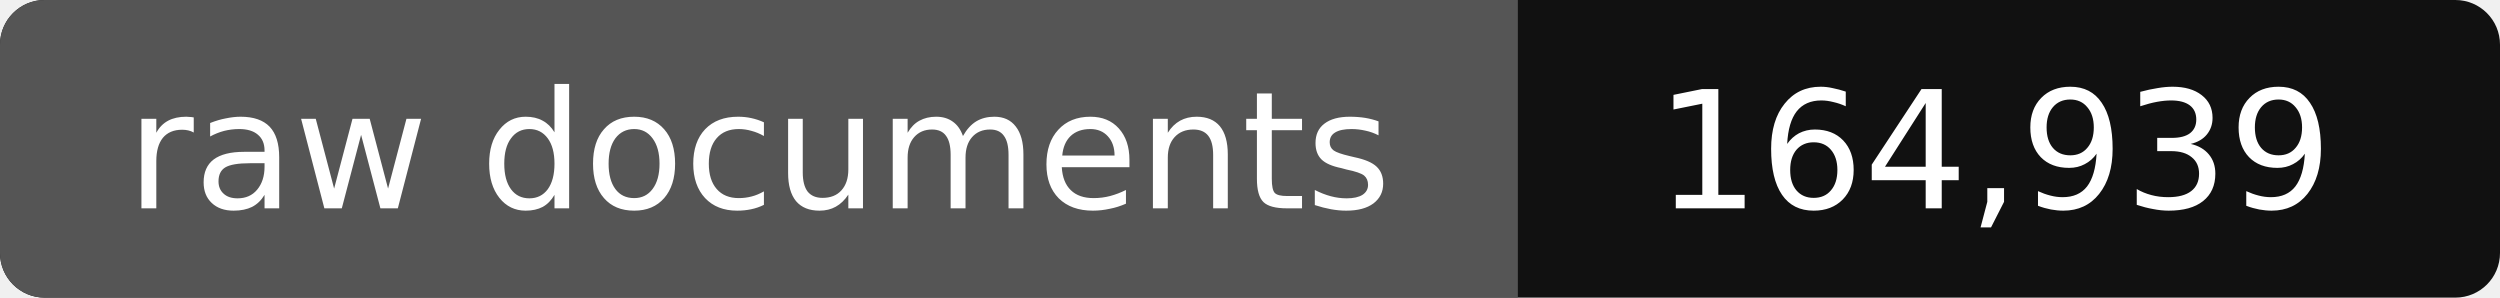
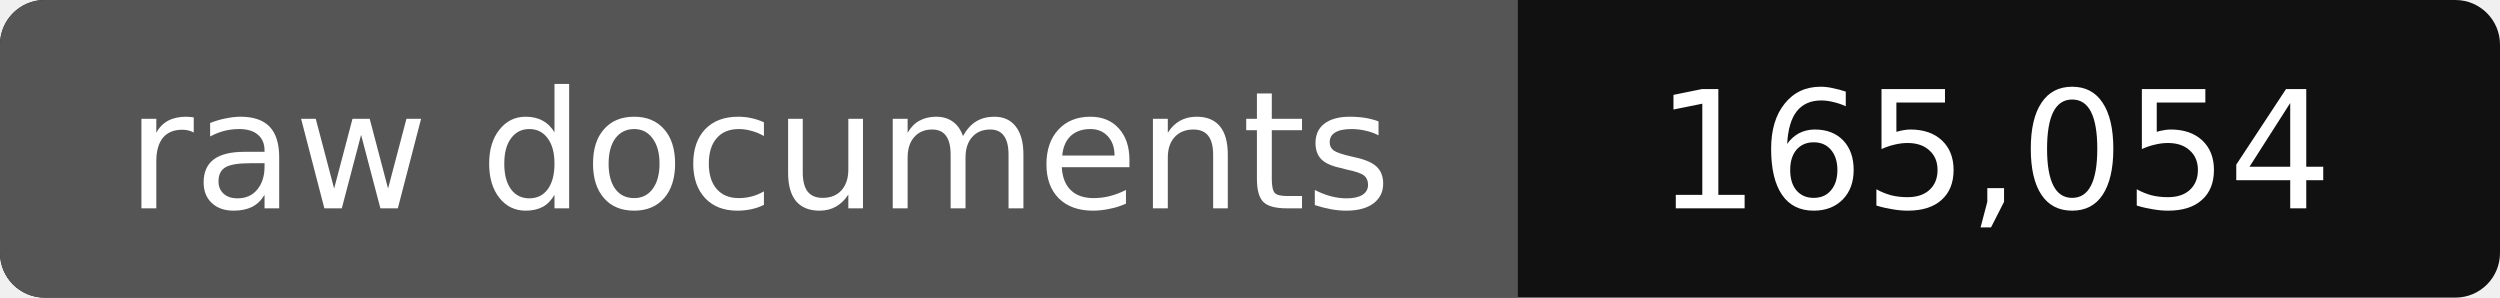
- <svg xmlns="http://www.w3.org/2000/svg" width="168" height="20" role="img" aria-label="raw documents: 164,939">
+ <svg xmlns="http://www.w3.org/2000/svg" width="168" height="20" role="img" aria-label="raw documents: 165,054">
  <rect width="168" height="20" rx="3" fill="#111" />
  <path fill="#555" d="M3 0h99v20H3a3 3 0 0 1-3-3V3a3 3 0 0 1 3-3z" />
  <g fill="#fff" text-anchor="middle" font-family="Verdana,DejaVu Sans,sans-serif" font-size="11">
    <text x="51" y="14">raw documents</text>
-     <text x="134" y="14">164,939</text>
+     <text x="134" y="14">165,054</text>
  </g>
</svg>
